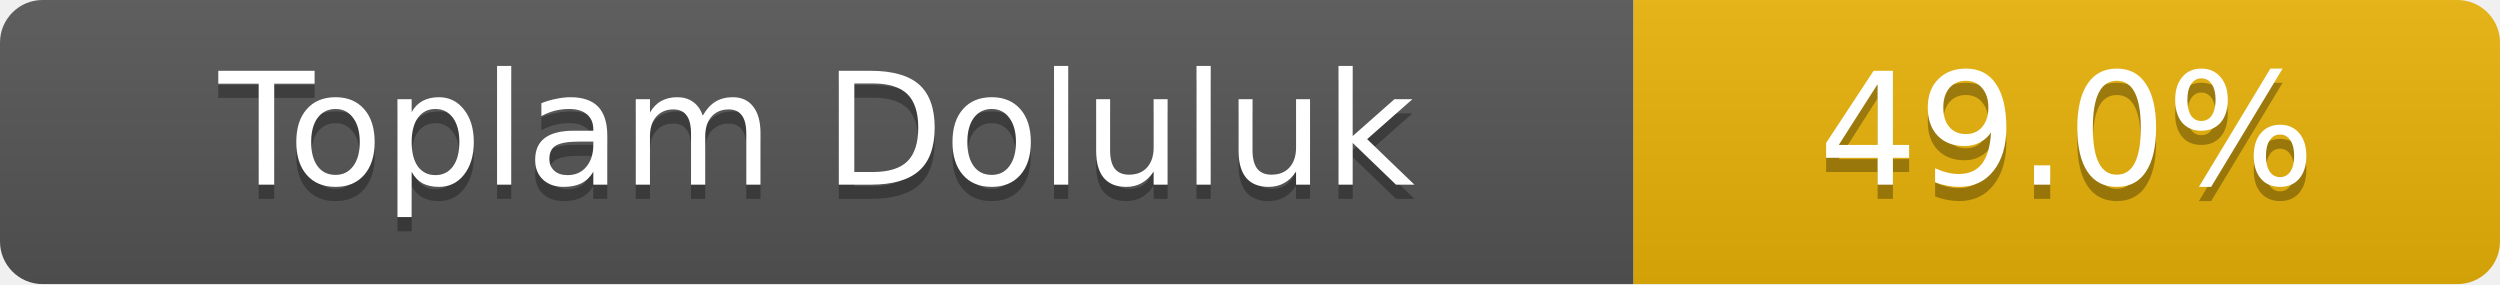
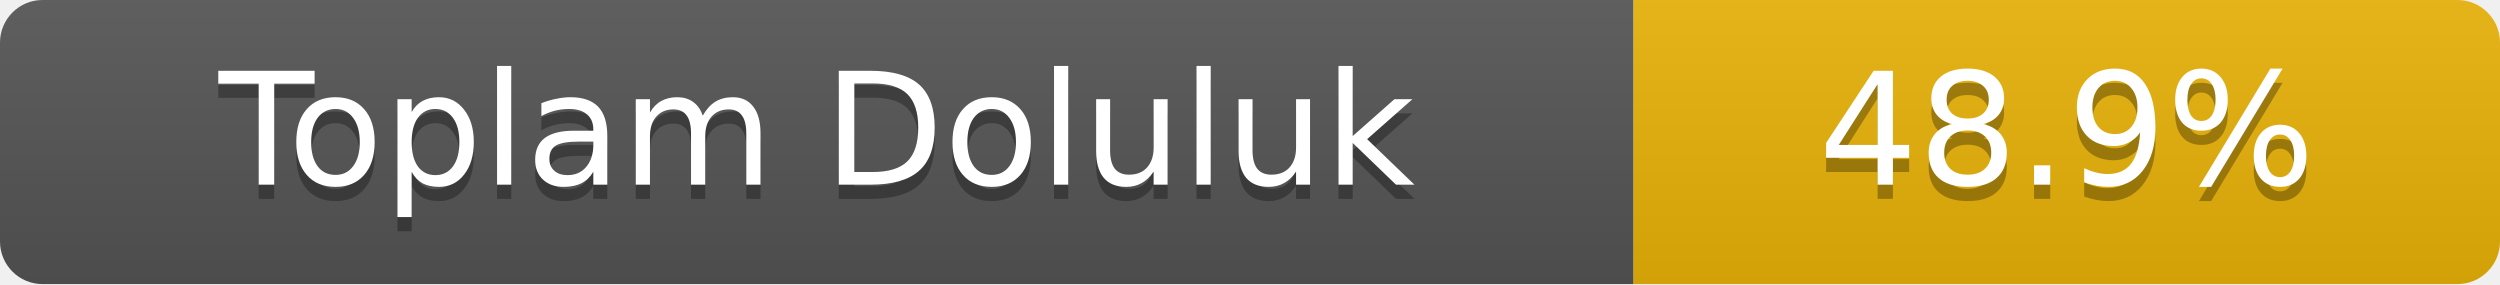
- <svg xmlns="http://www.w3.org/2000/svg" width="176" height="20" role="img" aria-label="Toplam Doluluk: 49.0%">
+ <svg xmlns="http://www.w3.org/2000/svg" width="176" height="20" role="img" aria-label="Toplam Doluluk: 48.9%">
  <linearGradient id="s" x2="0" y2="100%">
    <stop offset="0" stop-color="#bbb" stop-opacity=".1" />
    <stop offset="1" stop-opacity=".1" />
  </linearGradient>
  <clipPath id="r">
    <rect width="176" height="20" rx="3" fill="#fff" />
  </clipPath>
  <g clip-path="url(#r)">
    <rect width="115" height="20" fill="#555" />
    <rect x="115" width="61" height="20" fill="#eab308" />
    <rect width="176" height="20" fill="url(#s)" />
  </g>
  <g fill="#fff" text-anchor="middle" font-family="Verdana,Geneva,DejaVu Sans,sans-serif" font-size="11">
    <text x="57.5" y="14" fill="#010101" fill-opacity=".3">Toplam Doluluk</text>
    <text x="57.5" y="13">Toplam Doluluk</text>
-     <text x="145.5" y="14" fill="#010101" fill-opacity=".3">49.0%</text>
-     <text x="145.5" y="13">49.0%</text>
+     <text x="145.5" y="14" fill="#010101" fill-opacity=".3">48.9%</text>
+     <text x="145.5" y="13">48.9%</text>
  </g>
</svg>
